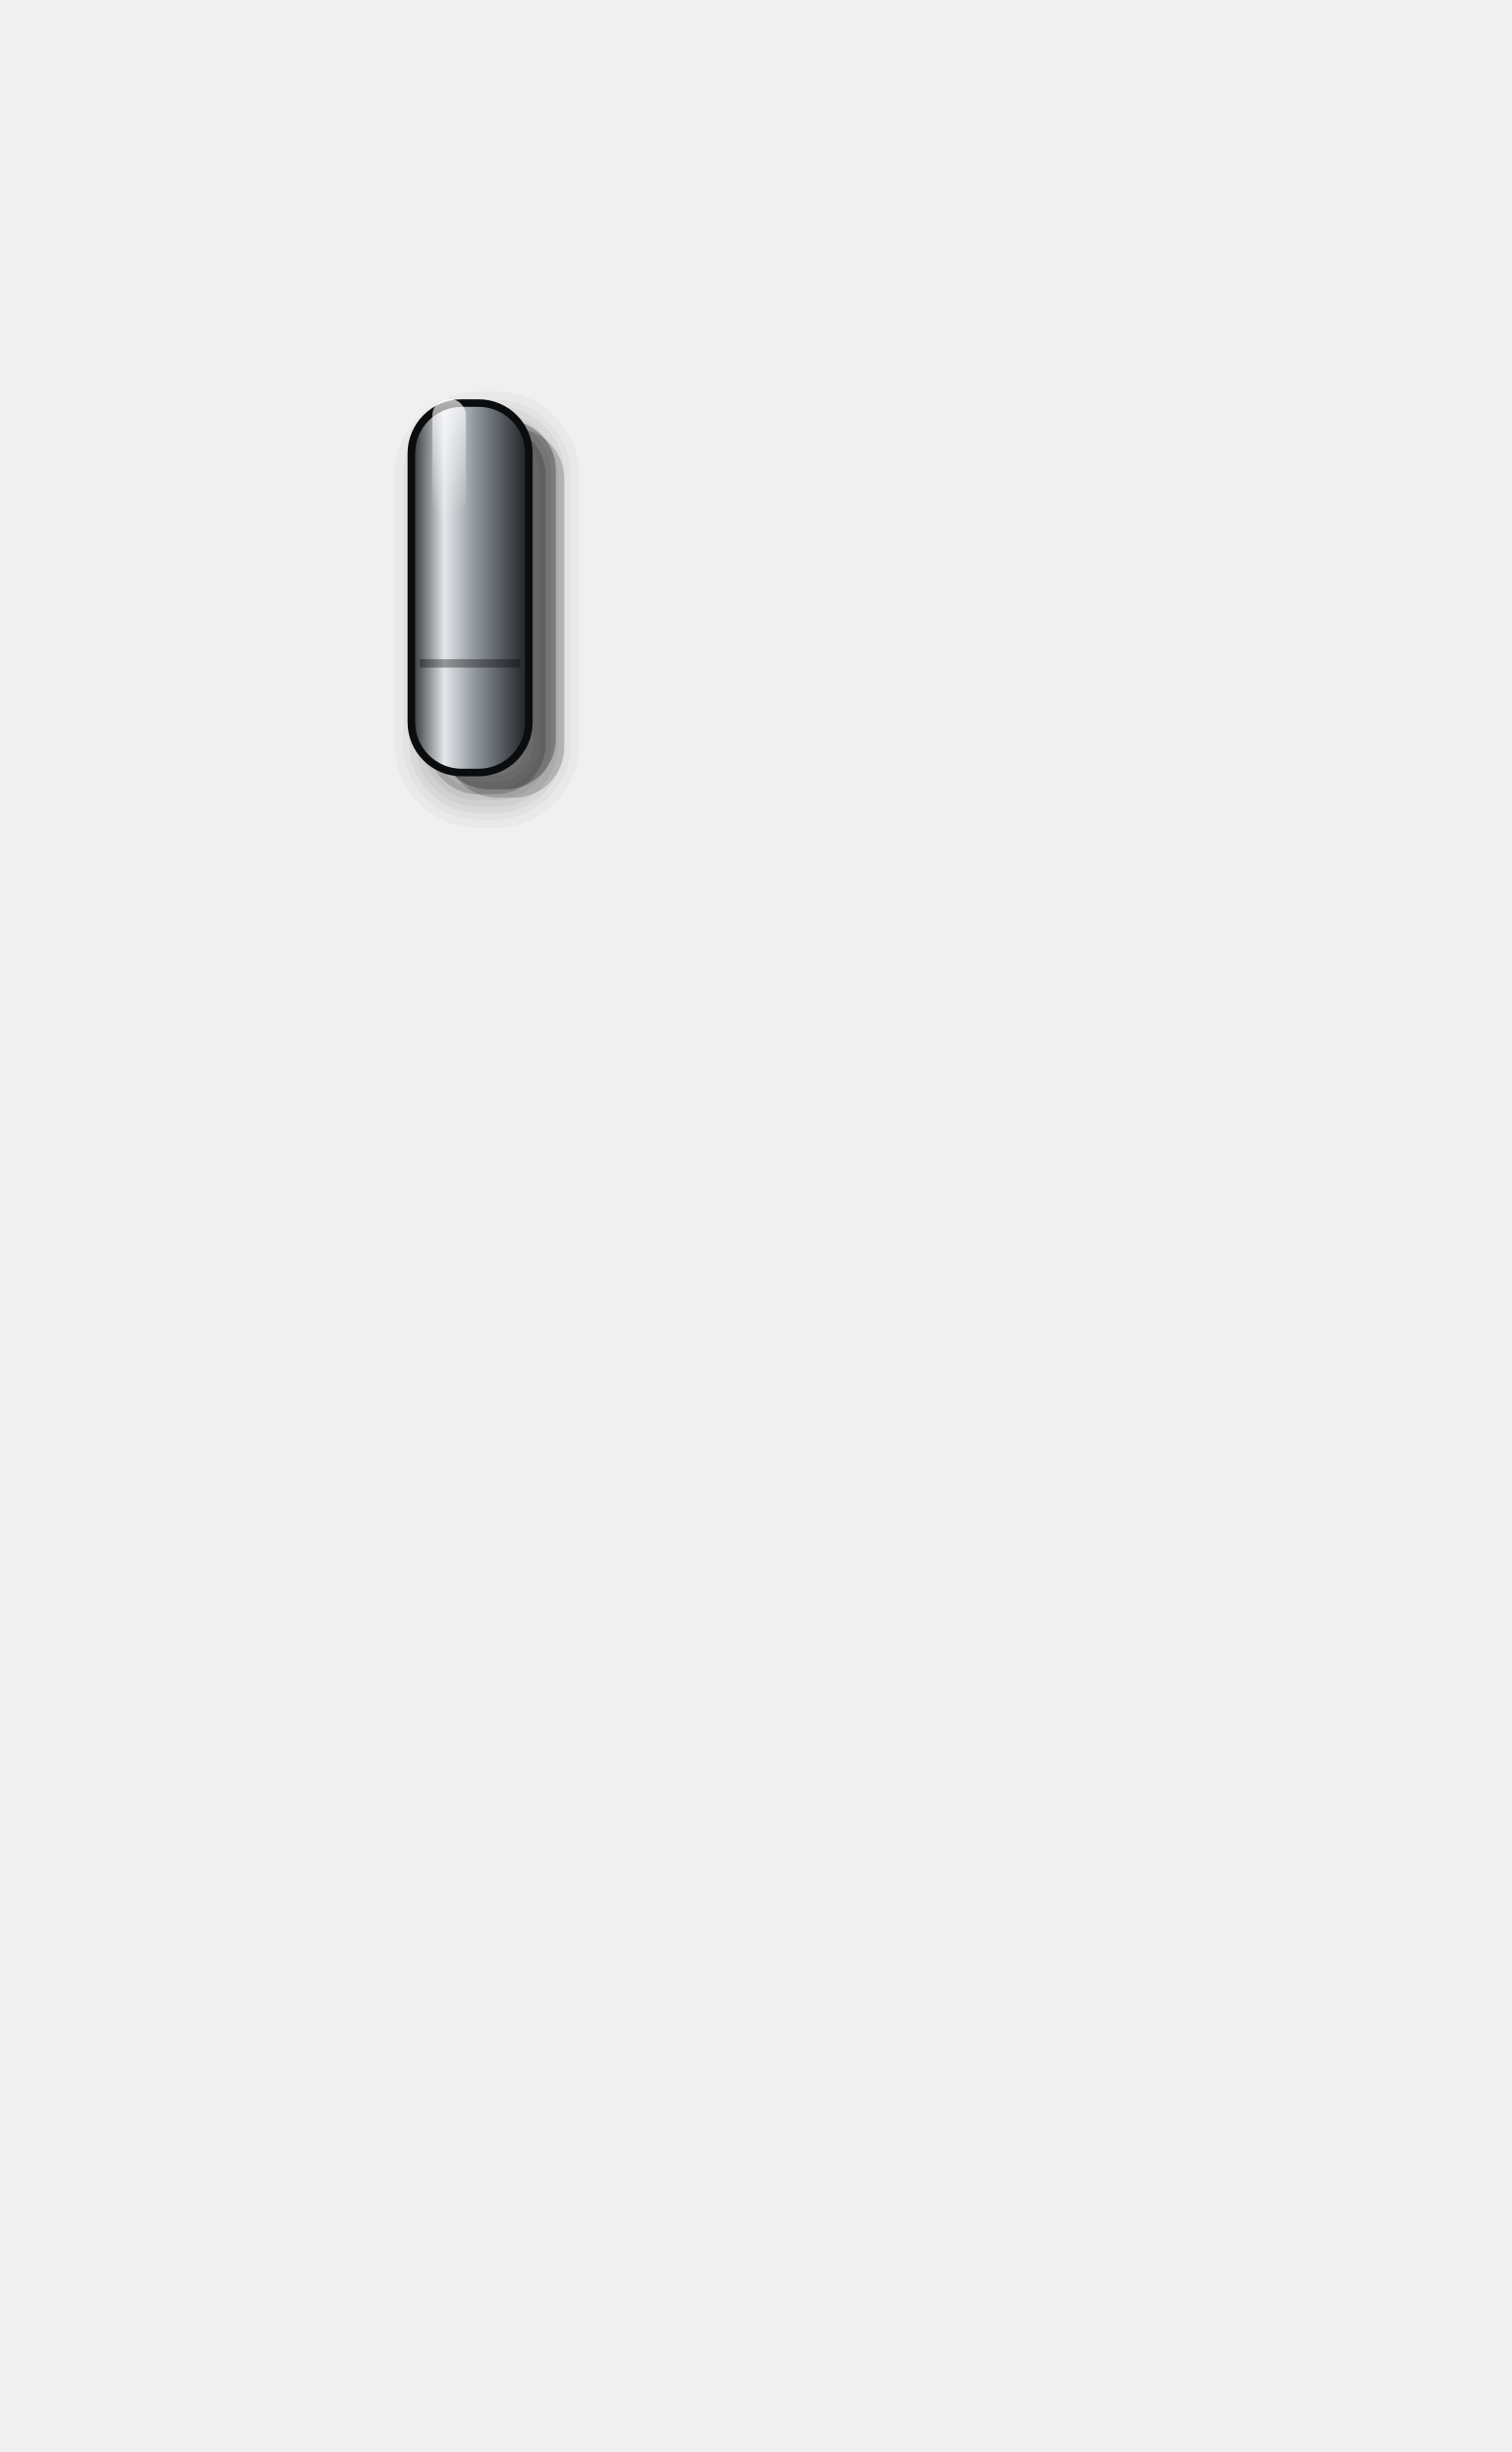
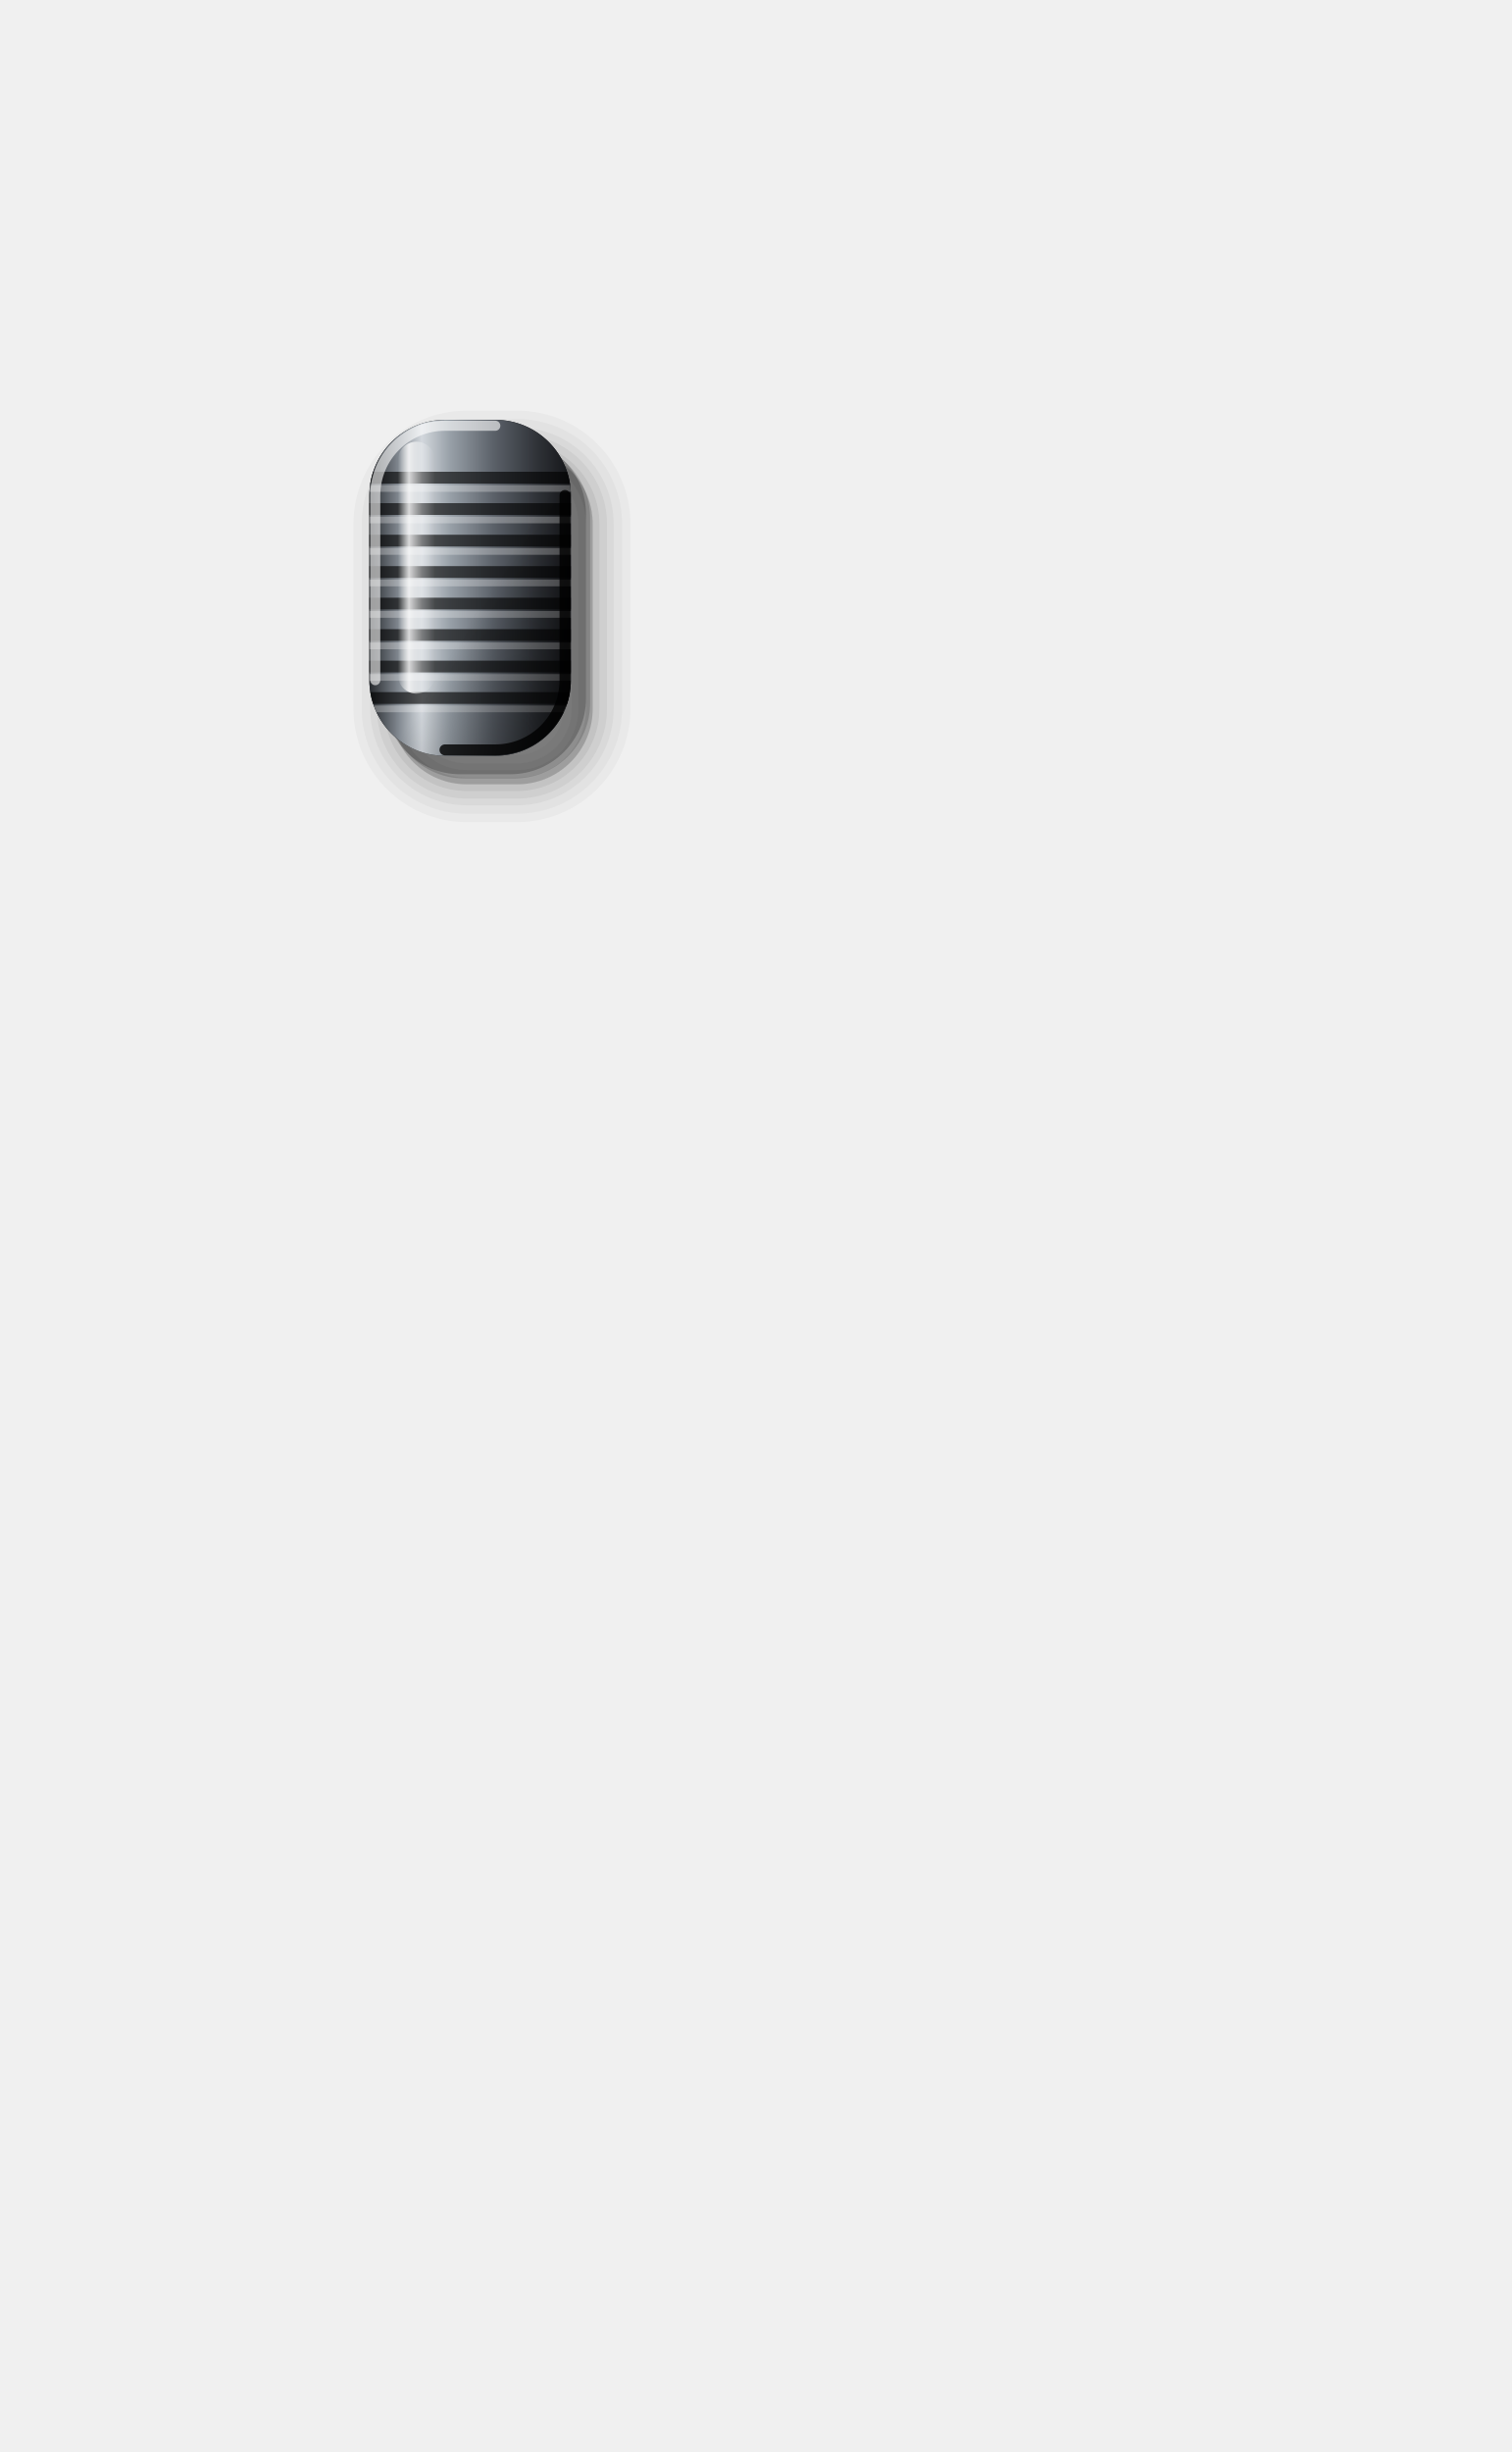
<svg xmlns="http://www.w3.org/2000/svg" viewBox="0 0 180 292" width="180" height="292">
  <defs>
-     <linearGradient id="sl" x1="0" y1="0" x2="1" y2="0">
-       <stop offset="0" stop-color="#2A2D31" />
-       <stop offset="0.28" stop-color="#E4E7EA" />
-       <stop offset="0.55" stop-color="#8E949C" />
-       <stop offset="1" stop-color="#1C1E22" />
+     <linearGradient id="bd" x1="0" y1="0" x2="1" y2="0">
+       <stop offset="0" stop-color="#26292D" />
+       <stop offset="0.14" stop-color="#7E858D" />
+       <stop offset="0.26" stop-color="#D3D8DD" />
+       <stop offset="0.4" stop-color="#98A0A8" />
+       <stop offset="0.62" stop-color="#5A6068" />
+       <stop offset="0.84" stop-color="#2E3136" />
+       <stop offset="1" stop-color="#141518" />
    </linearGradient>
-     <linearGradient id="tp" x1="0" y1="0" x2="0" y2="1">
-       <stop offset="0" stop-color="#FFFFFF" stop-opacity="0.7" />
+     <linearGradient id="cs" x1="0" y1="0" x2="1" y2="1">
+       <stop offset="0" stop-color="#000" stop-opacity="0" />
+       <stop offset="0.55" stop-color="#000" stop-opacity="0" />
+       <stop offset="0.8" stop-color="#000" stop-opacity="0.28" />
+       <stop offset="1" stop-color="#000" stop-opacity="0.55" />
+     </linearGradient>
+     <linearGradient id="hl" x1="0" y1="0" x2="1" y2="0">
+       <stop offset="0" stop-color="#FFFFFF" stop-opacity="0" />
+       <stop offset="0.3" stop-color="#FFFFFF" stop-opacity="0.8" />
+       <stop offset="0.65" stop-color="#FFFFFF" stop-opacity="0.25" />
      <stop offset="1" stop-color="#FFFFFF" stop-opacity="0" />
    </linearGradient>
+     <clipPath id="cp">
+       <path d="M53 50H59A9 9 0 0 1 68 59V81A9 9 0 0 1 59 90H53A9 9 0 0 1 44 81V59A9 9 0 0 1 53 50Z" />
+     </clipPath>
  </defs>
-   <path d="M59.2 51H61.2A6 6 0 0 1 67.2 57V89A6 6 0 0 1 61.2 95H59.2A6 6 0 0 1 53.2 89V57A6 6 0 0 1 59.2 51Z" fill="#000" fill-opacity="0.18" />
-   <path d="M58.2 50H60.2A6 6 0 0 1 66.2 56V88A6 6 0 0 1 60.2 94H58.2A6 6 0 0 1 52.2 88V56A6 6 0 0 1 58.2 50Z" fill="#000" fill-opacity="0.28" />
-   <g transform="translate(2 2.6)" fill="#000" stroke="#000" stroke-linejoin="round">
-     <path d="M55 48H57A6 6 0 0 1 63 54V86A6 6 0 0 1 57 92H55A6 6 0 0 1 49 86V54A6 6 0 0 1 55 48Z" stroke-width="8" stroke-opacity="0.03" fill-opacity="0.03" />
-     <path d="M55 48H57A6 6 0 0 1 63 54V86A6 6 0 0 1 57 92H55A6 6 0 0 1 49 86V54A6 6 0 0 1 55 48Z" stroke-width="6" stroke-opacity="0.035" fill-opacity="0.035" />
-     <path d="M55 48H57A6 6 0 0 1 63 54V86A6 6 0 0 1 57 92H55A6 6 0 0 1 49 86V54A6 6 0 0 1 55 48Z" stroke-width="4.5" stroke-opacity="0.04" fill-opacity="0.04" />
-     <path d="M55 48H57A6 6 0 0 1 63 54V86A6 6 0 0 1 57 92H55A6 6 0 0 1 49 86V54A6 6 0 0 1 55 48Z" stroke-width="3" stroke-opacity="0.045" fill-opacity="0.045" />
-     <path d="M55 48H57A6 6 0 0 1 63 54V86A6 6 0 0 1 57 92H55A6 6 0 0 1 49 86V54A6 6 0 0 1 55 48Z" stroke-width="1.4" stroke-opacity="0.05" fill-opacity="0.05" />
+   <g transform="translate(2.6 3.4)" fill="#000" stroke="#000" stroke-linejoin="round">
+     <path d="M53 50H59A9 9 0 0 1 68 59V81A9 9 0 0 1 59 90H53A9 9 0 0 1 44 81V59A9 9 0 0 1 53 50Z" stroke-width="9" stroke-opacity="0.03" fill-opacity="0.03" />
+     <path d="M53 50H59A9 9 0 0 1 68 59V81A9 9 0 0 1 59 90H53A9 9 0 0 1 44 81V59A9 9 0 0 1 53 50Z" stroke-width="7" stroke-opacity="0.035" fill-opacity="0.035" />
+     <path d="M53 50H59A9 9 0 0 1 68 59V81A9 9 0 0 1 59 90H53A9 9 0 0 1 44 81V59A9 9 0 0 1 53 50Z" stroke-width="5" stroke-opacity="0.04" fill-opacity="0.04" />
+     <path d="M53 50H59A9 9 0 0 1 68 59V81A9 9 0 0 1 59 90H53A9 9 0 0 1 44 81V59A9 9 0 0 1 53 50Z" stroke-width="3.4" stroke-opacity="0.05" fill-opacity="0.05" />
+     <path d="M53 50H59A9 9 0 0 1 68 59V81A9 9 0 0 1 59 90H53A9 9 0 0 1 44 81V59A9 9 0 0 1 53 50Z" stroke-width="1.6" stroke-opacity="0.06" fill-opacity="0.06" />
  </g>
-   <path d="M55 48H57A6 6 0 0 1 63 54V86A6 6 0 0 1 57 92H55A6 6 0 0 1 49 86V54A6 6 0 0 1 55 48Z" fill="url(#sl)" stroke="#0B0C0E" stroke-width="0.9" />
-   <path d="M53.5 47.5H53.5A2 2 0 0 1 55.5 49.5V59.5A2 2 0 0 1 53.5 61.5H53.5A2 2 0 0 1 51.5 59.5V49.5A2 2 0 0 1 53.5 47.5Z" fill="url(#tp)" />
-   <path d="M50 79H62" stroke="#000" stroke-opacity="0.35" stroke-width="1" />
+   <g transform="translate(1.3 1.7)">
+     <path d="M54 51H60A9 9 0 0 1 69 60V82A9 9 0 0 1 60 91H54A9 9 0 0 1 45 82V60A9 9 0 0 1 54 51Z" fill="#000" fill-opacity="0.16" />
+     <path d="M53.5 50.5H59.5A9 9 0 0 1 68.5 59.5V81.5A9 9 0 0 1 59.5 90.5H53.5A9 9 0 0 1 44.5 81.5V59.5A9 9 0 0 1 53.5 50.5Z" fill="#000" fill-opacity="0.22" />
+   </g>
+   <path d="M53 50H59A9 9 0 0 1 68 59V81A9 9 0 0 1 59 90H53A9 9 0 0 1 44 81V59A9 9 0 0 1 53 50Z" fill="#0B0C0E" />
+   <path d="M53 50H59A9 9 0 0 1 68 59V81A9 9 0 0 1 59 90H53A9 9 0 0 1 44 81V59A9 9 0 0 1 53 50Z" fill="url(#bd)" />
+   <g clip-path="url(#cp)">
+     <path d="M44 56.88H68" stroke="#000" stroke-opacity=".62" stroke-width="1.4" />
+     <path d="M44 58.17H68" stroke="#FFFFFF" stroke-opacity=".28" stroke-width=".8" />
+     <path d="M44 60.62H68" stroke="#000" stroke-opacity=".62" stroke-width="1.4" />
+     <path d="M44 61.92H68" stroke="#FFFFFF" stroke-opacity=".28" stroke-width=".8" />
+     <path d="M44 64.38H68" stroke="#000" stroke-opacity=".62" stroke-width="1.4" />
+     <path d="M44 65.67H68" stroke="#FFFFFF" stroke-opacity=".28" stroke-width=".8" />
+     <path d="M44 68.12H68" stroke="#000" stroke-opacity=".62" stroke-width="1.4" />
+     <path d="M44 69.42H68" stroke="#FFFFFF" stroke-opacity=".28" stroke-width=".8" />
+     <path d="M44 71.88H68" stroke="#000" stroke-opacity=".62" stroke-width="1.4" />
+     <path d="M44 73.17H68" stroke="#FFFFFF" stroke-opacity=".28" stroke-width=".8" />
+     <path d="M44 75.62H68" stroke="#000" stroke-opacity=".62" stroke-width="1.4" />
+     <path d="M44 76.92H68" stroke="#FFFFFF" stroke-opacity=".28" stroke-width=".8" />
+     <path d="M44 79.38H68" stroke="#000" stroke-opacity=".62" stroke-width="1.4" />
+     <path d="M44 80.67H68" stroke="#FFFFFF" stroke-opacity=".28" stroke-width=".8" />
+     <path d="M44 83.12H68" stroke="#000" stroke-opacity=".62" stroke-width="1.4" />
+     <path d="M44 84.42H68" stroke="#FFFFFF" stroke-opacity=".28" stroke-width=".8" />
+   </g>
+   <path d="M53 50H59A9 9 0 0 1 68 59V81A9 9 0 0 1 59 90H53A9 9 0 0 1 44 81V59A9 9 0 0 1 53 50Z" fill="url(#cs)" />
+   <path d="M49.6 52.6H49.6A2.2 2.2 0 0 1 51.8 54.8V80.4A2.2 2.2 0 0 1 49.6 82.6H49.6A2.2 2.2 0 0 1 47.4 80.4V54.8A2.2 2.2 0 0 1 49.6 52.6Z" fill="url(#hl)" />
+   <path d="M44.7 81V59A8.3 8.3 0 0 1 53 50.7H59" fill="none" stroke="#FFFFFF" stroke-opacity=".6" stroke-width="1.2" stroke-linecap="round" />
+   <path d="M67.3 59V81A8.3 8.3 0 0 1 59 89.3H53" fill="none" stroke="#000" stroke-opacity=".8" stroke-width="1.3" stroke-linecap="round" />
</svg>
